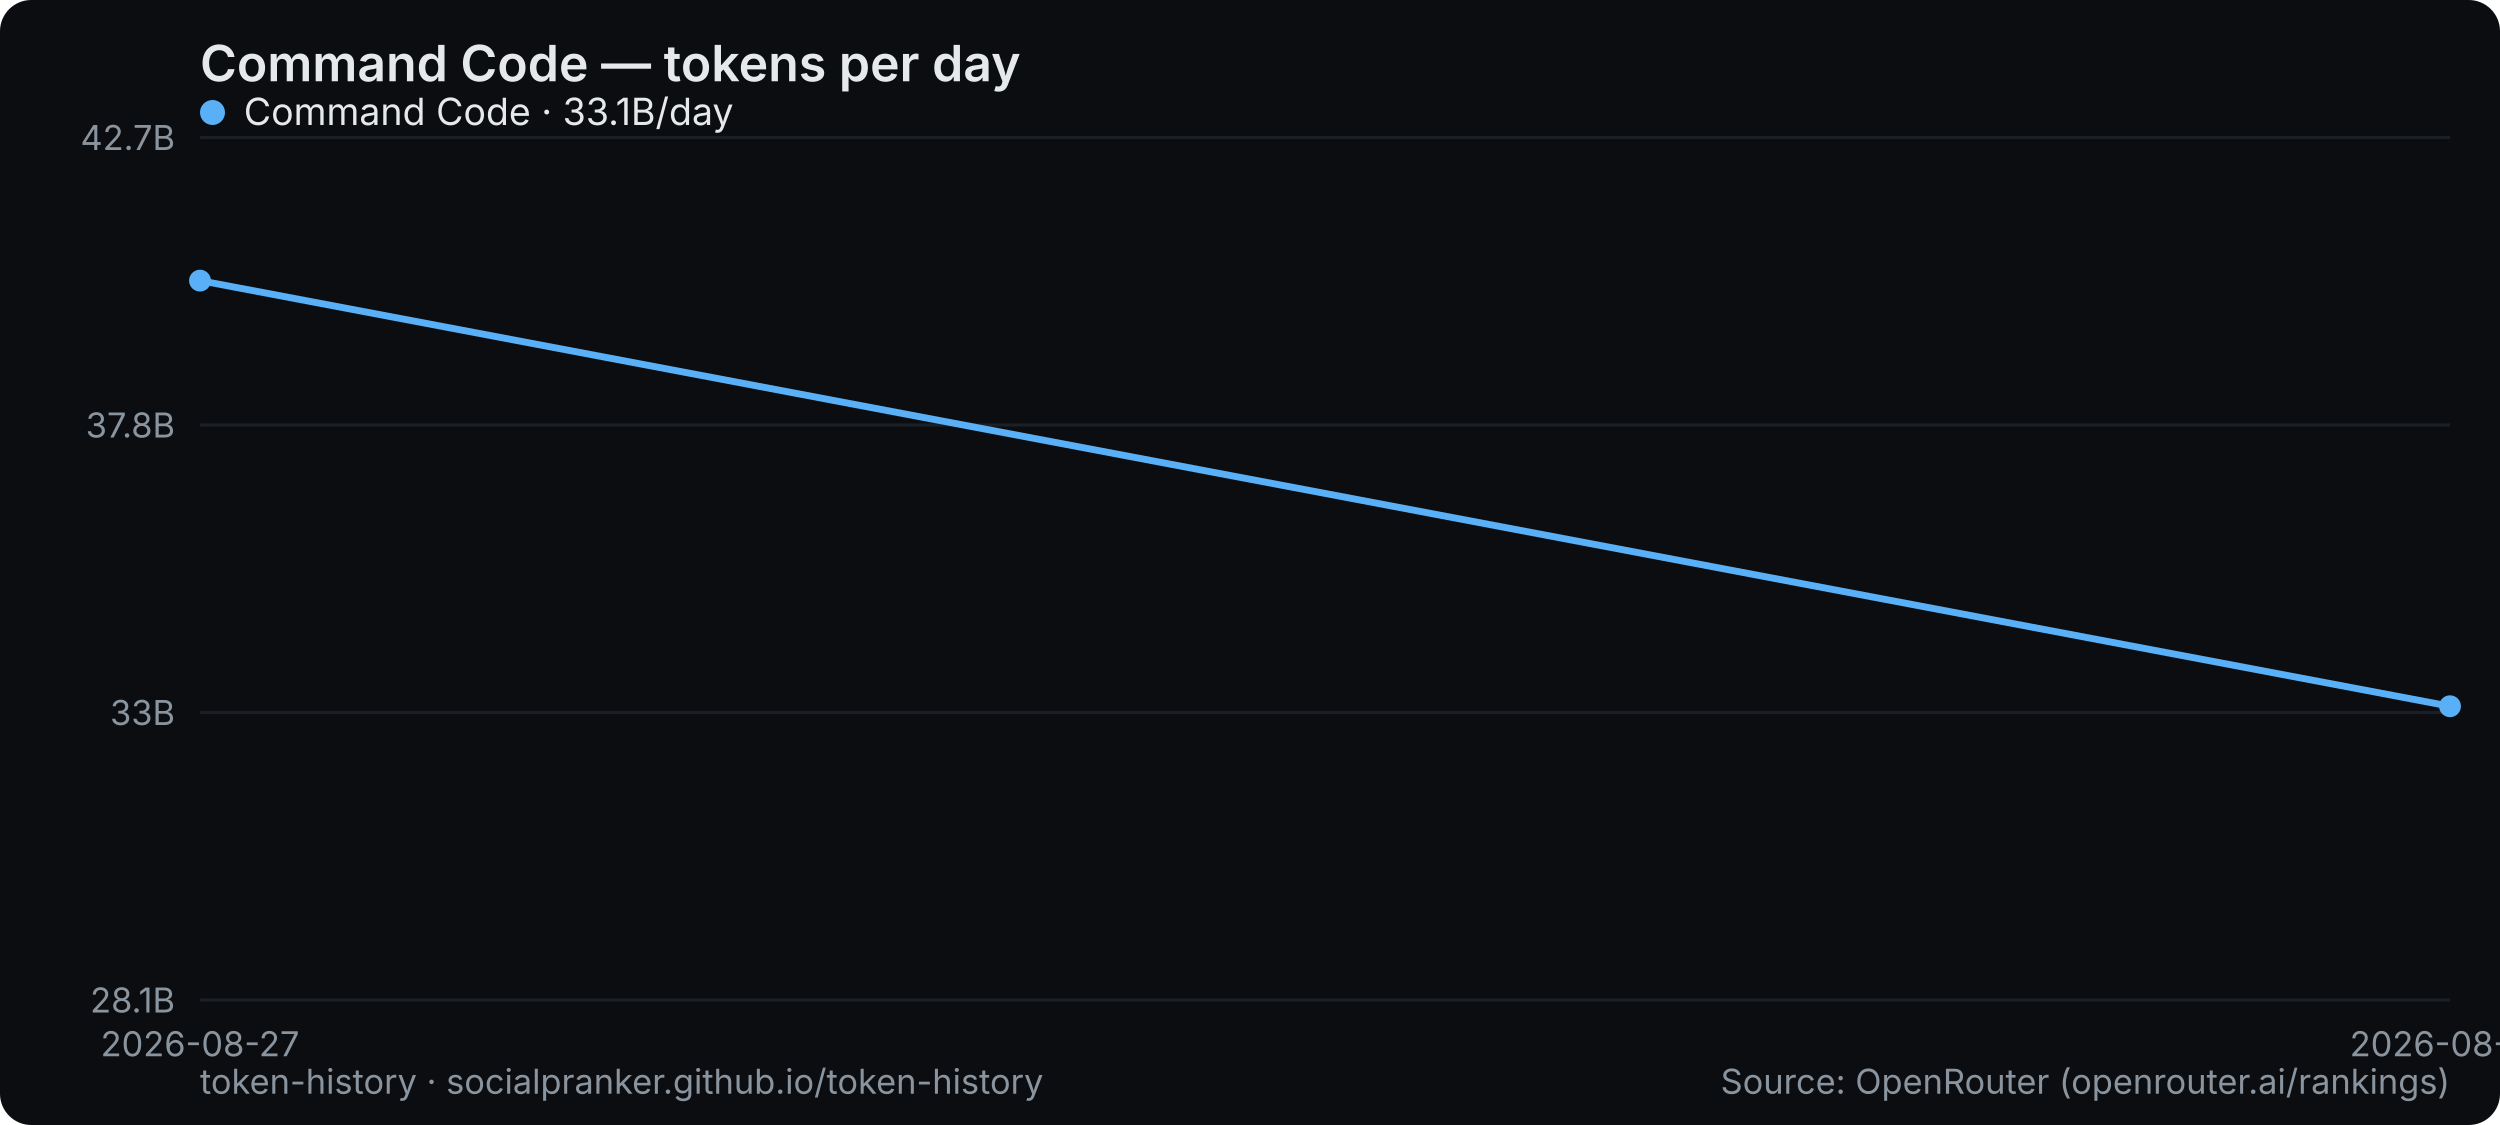
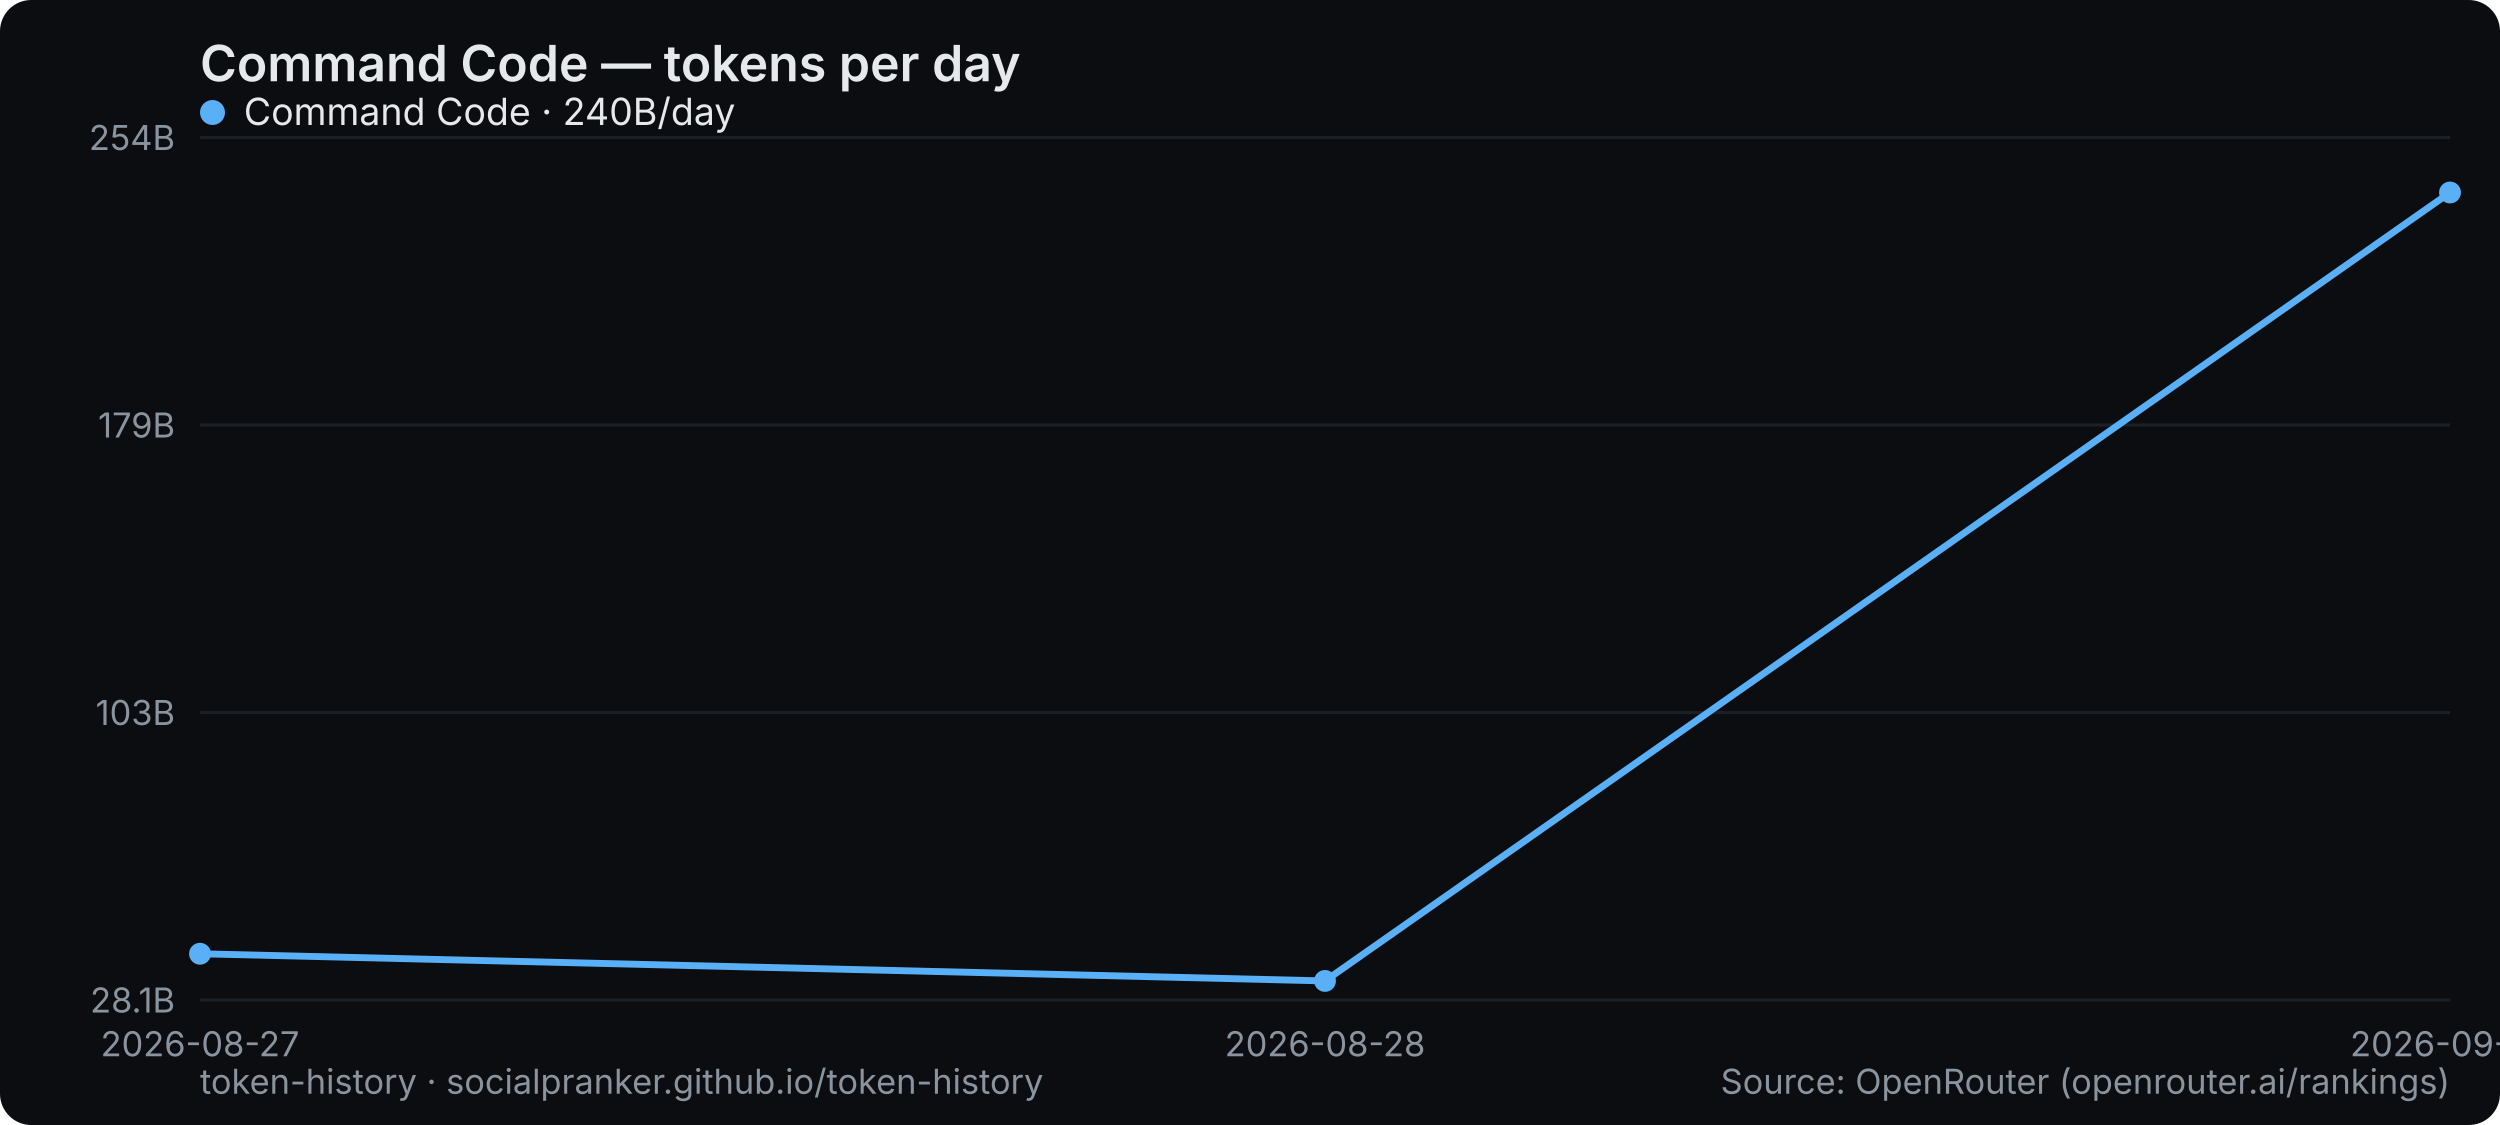
<svg xmlns="http://www.w3.org/2000/svg" width="800" height="360" viewBox="0 0 800 360" role="img" aria-label="Command Code — tokens per day">
  <rect width="800" height="360" rx="10" fill="#0b0d10" />
  <text x="64" y="26" font-family="system-ui,-apple-system,Segoe UI,sans-serif" font-size="16" font-weight="600" fill="#e6e9ec">Command Code — tokens per day</text>
  <line x1="64" y1="320" x2="784" y2="320" stroke="#1b2026" stroke-width="1" />
  <text x="56" y="324" text-anchor="end" font-family="system-ui,-apple-system,Segoe UI,sans-serif" font-size="11" fill="#8a949e">28.1B</text>
  <line x1="64" y1="228" x2="784" y2="228" stroke="#1b2026" stroke-width="1" />
-   <text x="56" y="232" text-anchor="end" font-family="system-ui,-apple-system,Segoe UI,sans-serif" font-size="11" fill="#8a949e">33B</text>
+   <text x="56" y="232" text-anchor="end" font-family="system-ui,-apple-system,Segoe UI,sans-serif" font-size="11" fill="#8a949e">103B</text>
  <line x1="64" y1="136" x2="784" y2="136" stroke="#1b2026" stroke-width="1" />
-   <text x="56" y="140" text-anchor="end" font-family="system-ui,-apple-system,Segoe UI,sans-serif" font-size="11" fill="#8a949e">37.8B</text>
+   <text x="56" y="140" text-anchor="end" font-family="system-ui,-apple-system,Segoe UI,sans-serif" font-size="11" fill="#8a949e">179B</text>
  <line x1="64" y1="44" x2="784" y2="44" stroke="#1b2026" stroke-width="1" />
-   <text x="56" y="48" text-anchor="end" font-family="system-ui,-apple-system,Segoe UI,sans-serif" font-size="11" fill="#8a949e">42.7B</text>
+   <text x="56" y="48" text-anchor="end" font-family="system-ui,-apple-system,Segoe UI,sans-serif" font-size="11" fill="#8a949e">254B</text>
  <text x="64" y="338" text-anchor="middle" font-family="system-ui,-apple-system,Segoe UI,sans-serif" font-size="11" fill="#8a949e">2026-08-27</text>
-   <text x="784" y="338" text-anchor="middle" font-family="system-ui,-apple-system,Segoe UI,sans-serif" font-size="11" fill="#8a949e">2026-08-28</text>
-   <polyline points="64.0,89.8 784.0,226.0" fill="none" stroke="#5ab0f7" stroke-width="2.2" stroke-linejoin="round" stroke-linecap="round" />
-   <circle cx="64.0" cy="89.8" r="3.5" fill="#5ab0f7" />
-   <circle cx="784.0" cy="226.0" r="3.5" fill="#5ab0f7" />
+   <text x="424" y="338" text-anchor="middle" font-family="system-ui,-apple-system,Segoe UI,sans-serif" font-size="11" fill="#8a949e">2026-08-28</text>
+   <text x="784" y="338" text-anchor="middle" font-family="system-ui,-apple-system,Segoe UI,sans-serif" font-size="11" fill="#8a949e">2026-09-25</text>
+   <polyline points="64.0,305.2 424.0,313.9 784.0,61.6" fill="none" stroke="#5ab0f7" stroke-width="2.2" stroke-linejoin="round" stroke-linecap="round" />
+   <circle cx="64.0" cy="305.2" r="3.5" fill="#5ab0f7" />
+   <circle cx="424.0" cy="313.9" r="3.5" fill="#5ab0f7" />
+   <circle cx="784.0" cy="61.6" r="3.5" fill="#5ab0f7" />
  <g font-family="system-ui,-apple-system,Segoe UI,sans-serif" font-size="12">
    <circle cx="68" cy="36" r="4" fill="#5ab0f7" />
-     <text x="78" y="40" fill="#e6e9ec">Command Code · 33.1B/day</text>
+     <text x="78" y="40" fill="#e6e9ec">Command Code · 240B/day</text>
  </g>
  <text x="64" y="350" font-family="system-ui,-apple-system,Segoe UI,sans-serif" font-size="11" fill="#8a949e">token-history · socialpranker.github.io/token-history</text>
  <text x="784" y="350" text-anchor="end" font-family="system-ui,-apple-system,Segoe UI,sans-serif" font-size="11" fill="#8a949e">Source: OpenRouter (openrouter.ai/rankings)</text>
</svg>
